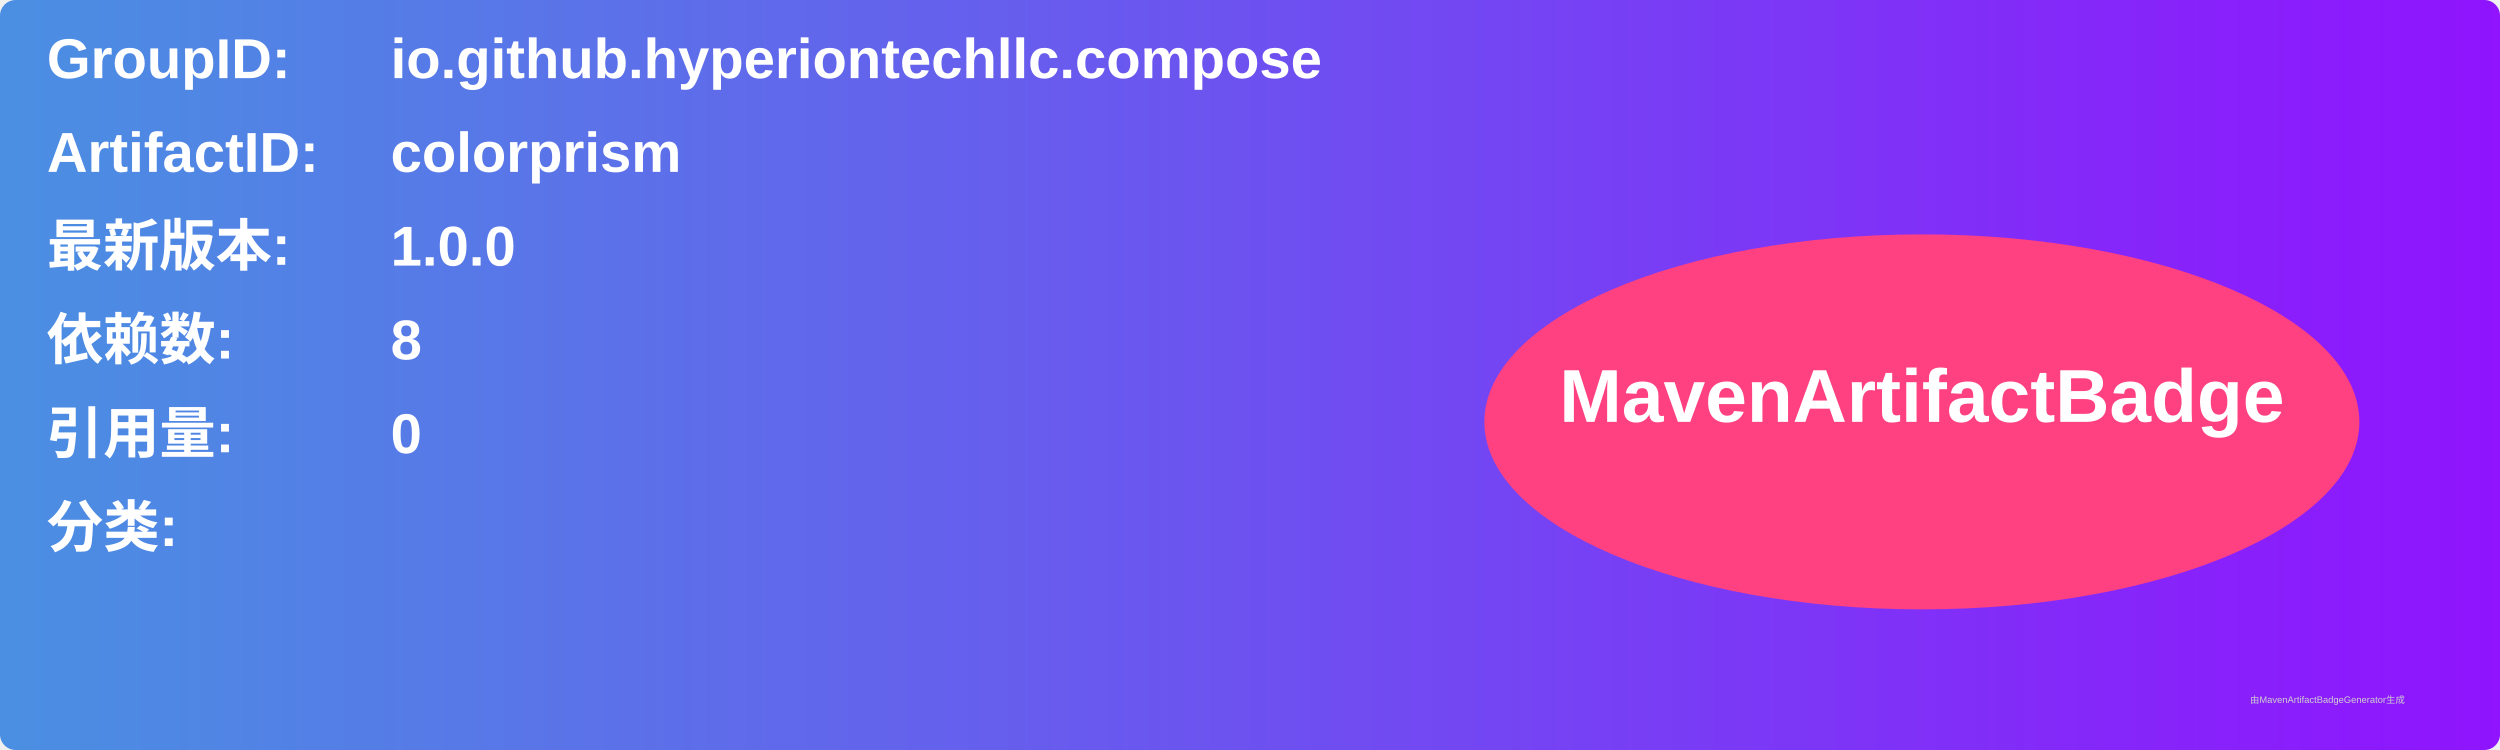
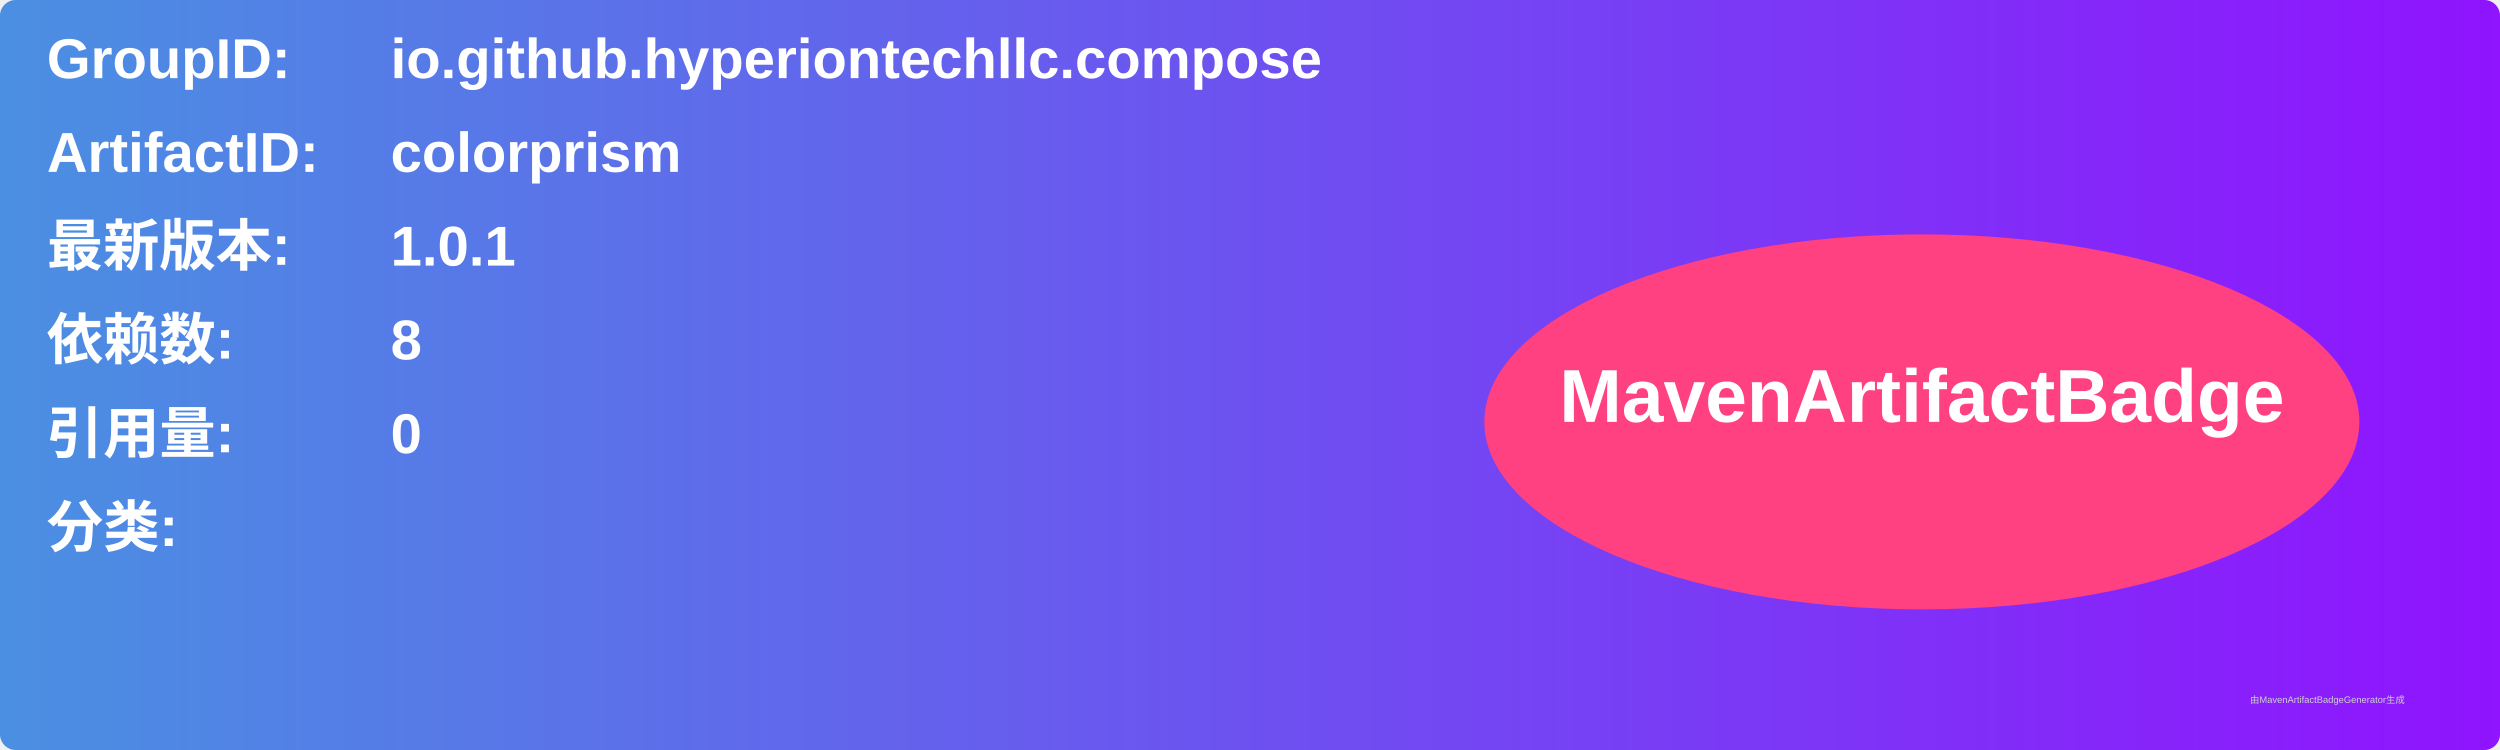
<svg xmlns="http://www.w3.org/2000/svg" width="800" height="240" viewBox="0 0 800 240">
  <linearGradient id="grad" x1="0%" y1="0%" x2="100%" y2="0%">
    <stop offset="0%" stop-color="#4a90e2" />
    <stop offset="100%" stop-color="#9013fe" />
  </linearGradient>
  <rect width="100%" height="100%" rx="5" ry="5" fill="url(#grad)" />
  <g transform="translate(15, 15)">
    <text x="0" y="10" font-family="Arial" font-size="18" fill="white" font-weight="bold" width="260">GroupID:</text>
    <text x="110" y="10" font-family="Arial" font-size="18" fill="white" font-weight="bold" width="460">io.github.hyperiontechllc.compose</text>
    <text x="0" y="40" font-family="Arial" font-size="18" fill="white" font-weight="bold" width="260">ArtifactID:</text>
    <text x="110" y="40" font-family="Arial" font-size="18" fill="white" font-weight="bold" width="460">colorprism</text>
    <text x="0" y="70" font-family="Arial" font-size="18" fill="white" font-weight="bold">最新版本:</text>
    <text x="110" y="70" font-family="Arial" font-size="18" fill="white" font-weight="bold">
-       <tspan font-weight="bold">1.0.0</tspan>
+       <tspan font-weight="bold">1.0.1</tspan>
    </text>
    <text x="0" y="100" font-family="Arial" font-size="18" fill="white" font-weight="bold">依赖数: </text>
    <text x="110" y="100" font-family="Arial" font-size="18" fill="white">
      <tspan font-weight="bold">8</tspan>
    </text>
    <text x="0" y="130" font-family="Arial" font-size="18" fill="white" font-weight="bold">引用量: </text>
    <text x="110" y="130" font-family="Arial" font-size="18" fill="white">
      <tspan font-weight="bold">0</tspan>
    </text>
    <text x="0" y="160" font-family="Arial" font-size="18" fill="white" font-weight="bold">分类:</text>
    <text x="10" y="190" font-family="Arial" font-size="10" fill="white">
      <tspan font-weight="bold" />
    </text>
    <ellipse cx="600" cy="120" rx="140" ry="60" fill="#ff4081" />
    <text x="600" y="120" text-anchor="middle" font-family="Arial" font-size="24" fill="white" font-weight="bold">MavenArtifactBadge</text>
  </g>
  <text x="720" y="225" font-family="Arial" font-size="3" fill="#d0d0d0">由MavenArtifactBadgeGenerator生成</text>
</svg>
